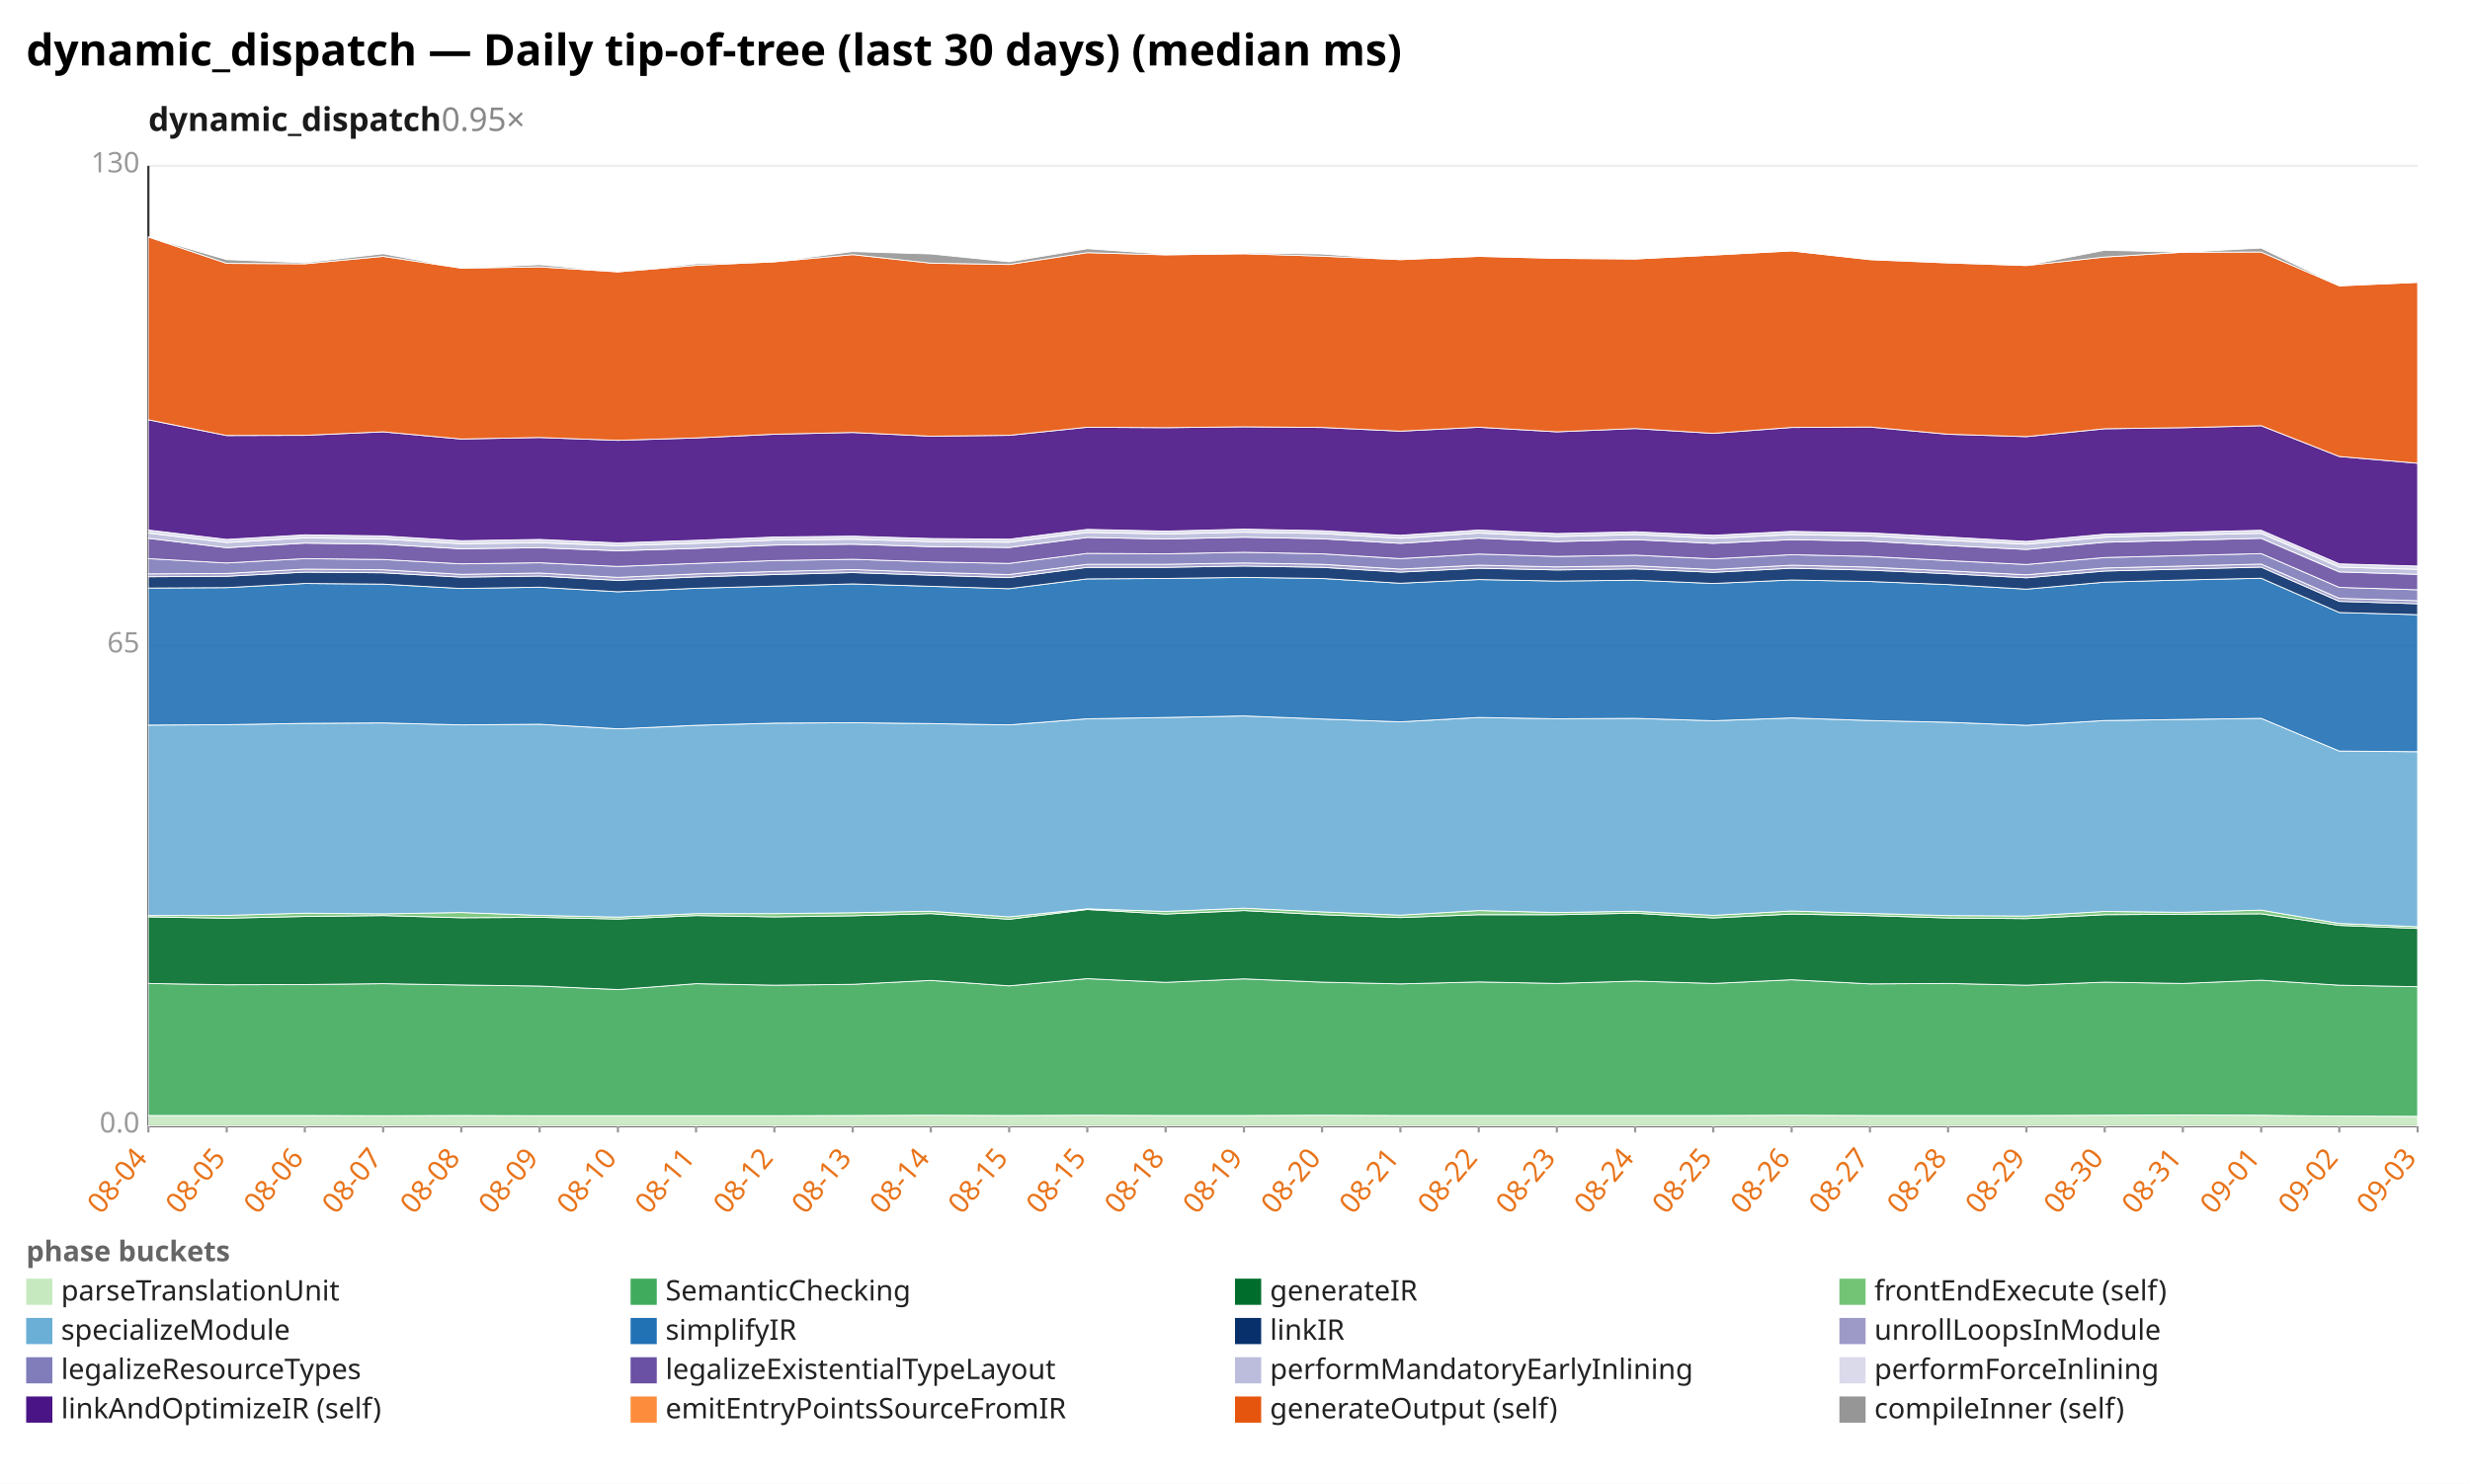
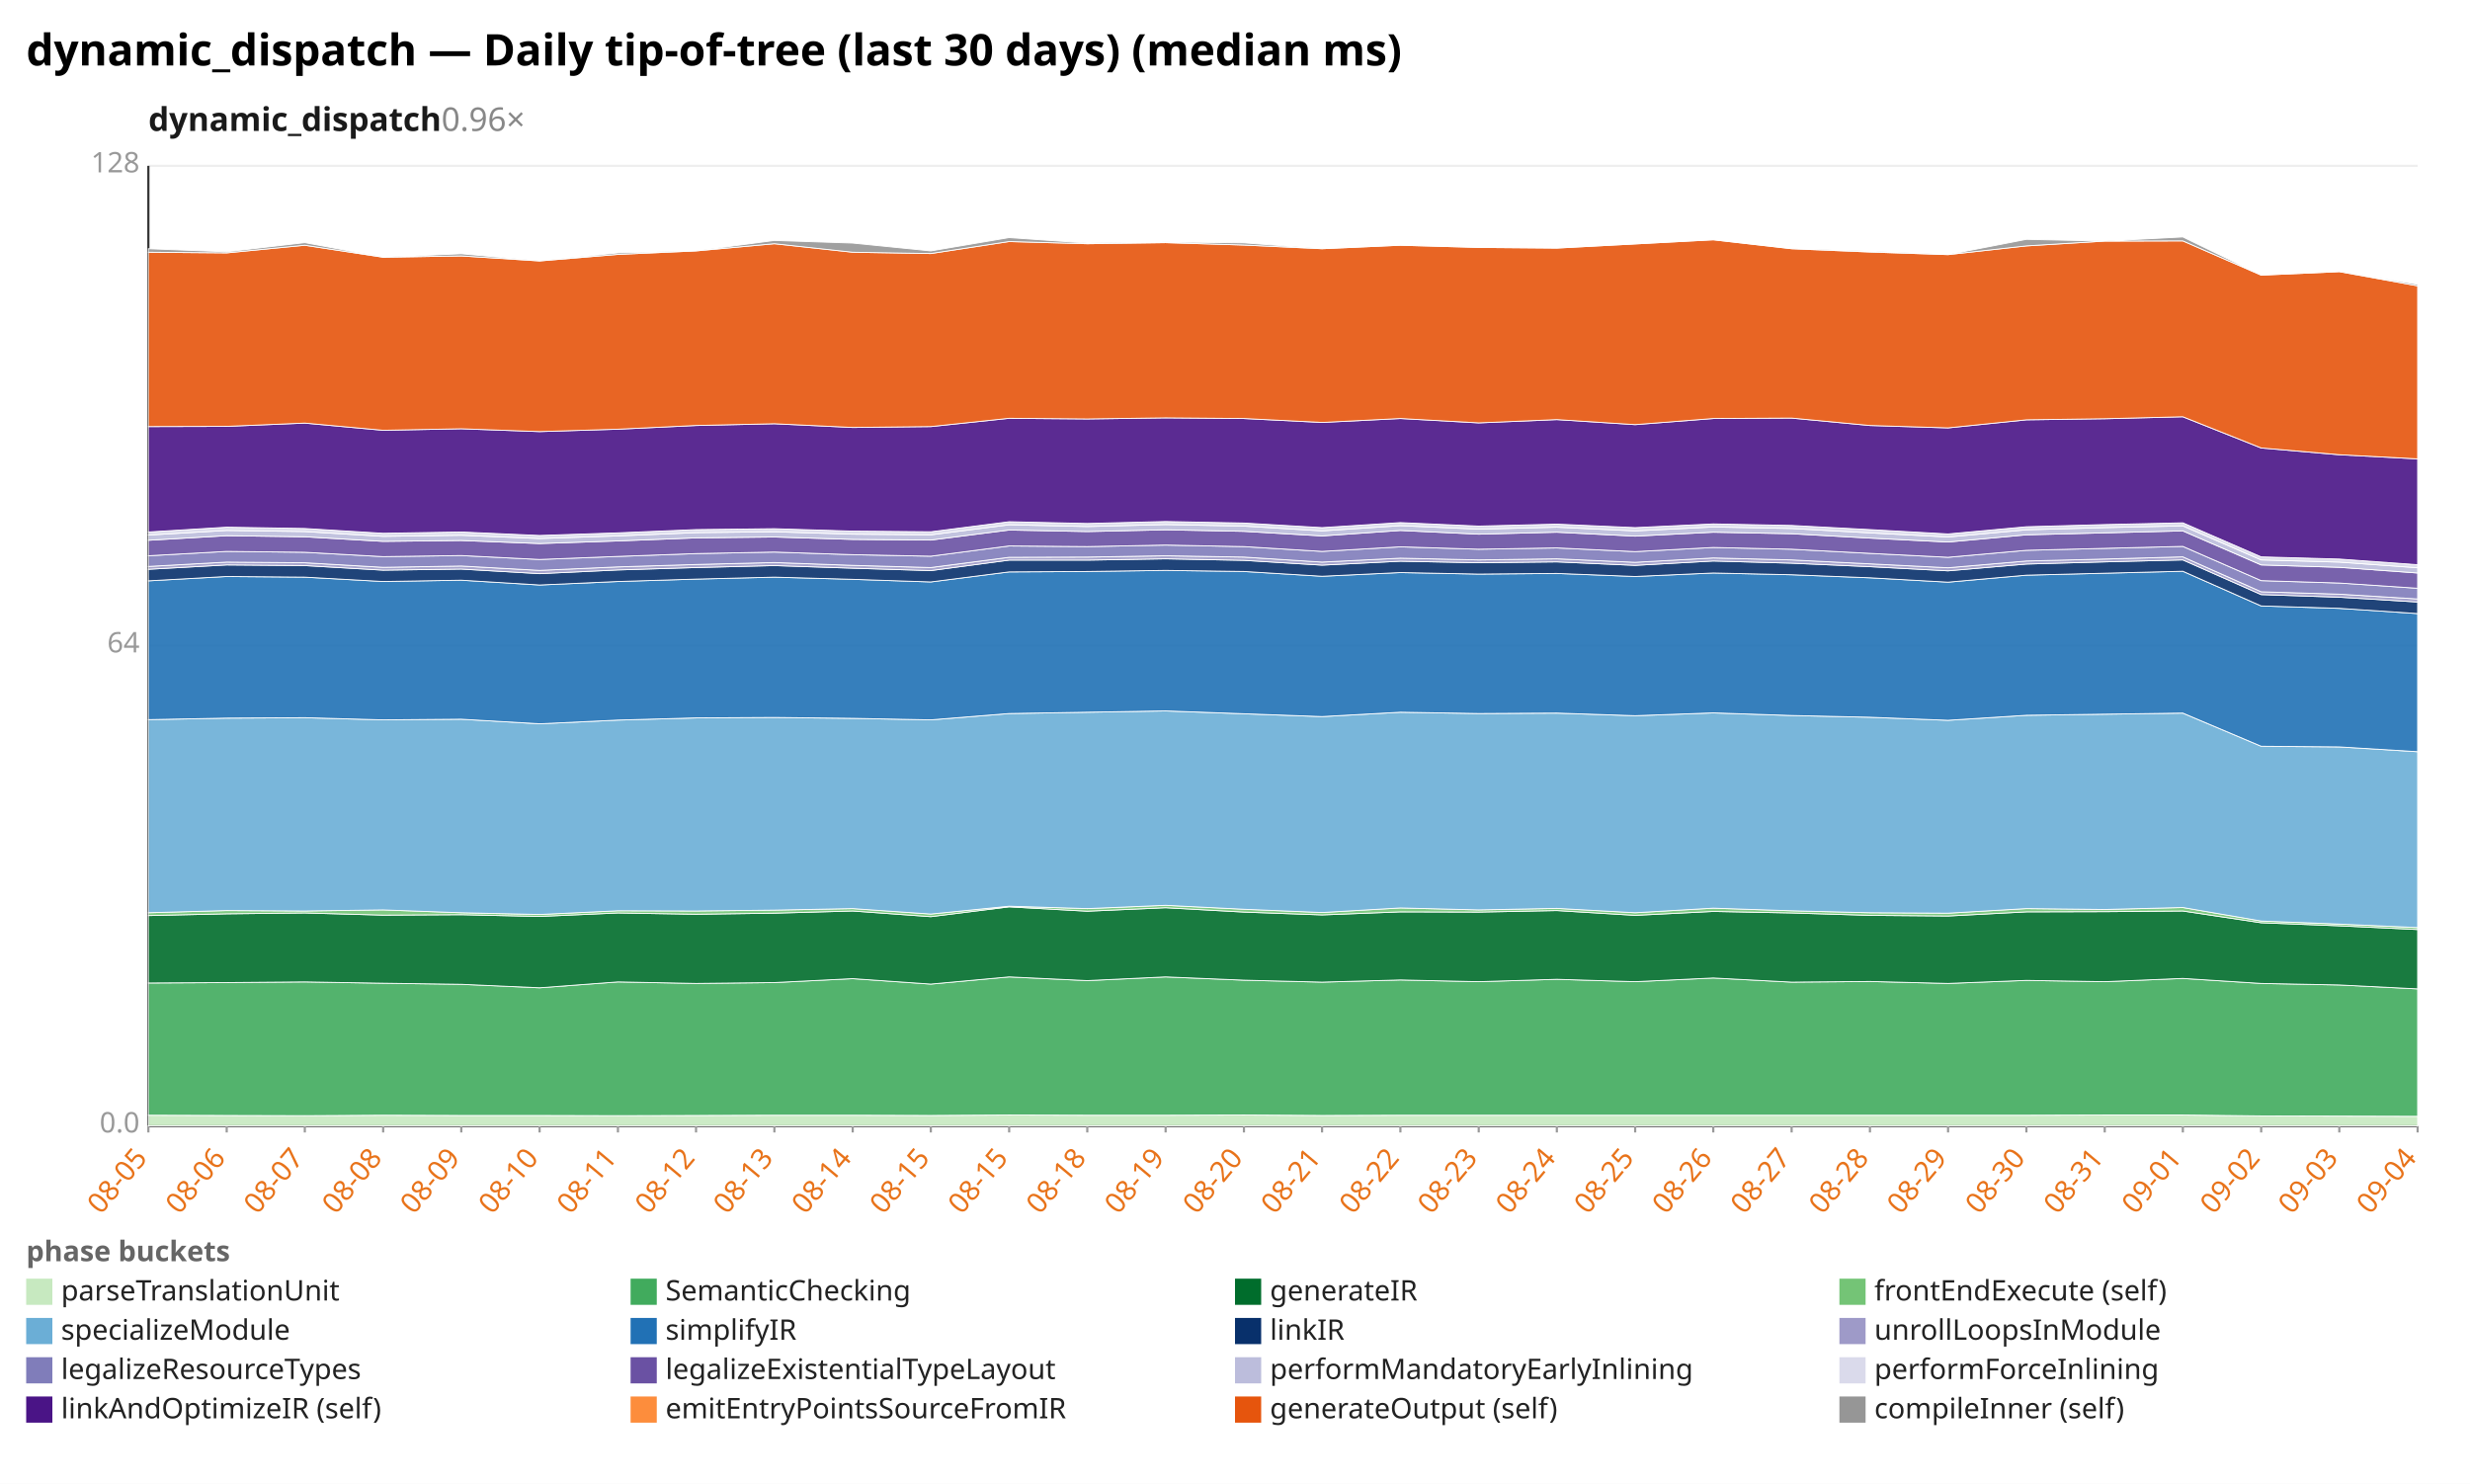
<svg xmlns="http://www.w3.org/2000/svg" width="1132" height="680" viewBox="0 0 1132 680" preserveAspectRatio="xMidYMid meet" font-family="sans-serif" font-size="13">
  <rect width="1132" height="680" fill="white" />
  <text x="12" y="30" font-size="20" font-weight="bold">dynamic_dispatch — Daily tip-of-tree (last 30 days) (median ms)</text>
-   <text x="68" y="60" font-size="15" font-weight="600" fill="#1a1a1a">dynamic_dispatch<tspan fill="#888" font-weight="400" text-decoration="none">  0.95×</tspan>
+   <text x="68" y="60" font-size="15" font-weight="600" fill="#1a1a1a">dynamic_dispatch<tspan fill="#888" font-weight="400" text-decoration="none">  0.96×</tspan>
  </text>
  <line x1="68.0" y1="516.0" x2="1108.0" y2="516.0" stroke="#eee" />
  <text x="64.0" y="519.0" text-anchor="end" fill="#999">0.0</text>
  <line x1="68.0" y1="296.0" x2="1108.0" y2="296.0" stroke="#eee" />
-   <text x="64.0" y="299.0" text-anchor="end" fill="#999">65</text>
+   <text x="64.0" y="299.0" text-anchor="end" fill="#999">64</text>
  <line x1="68.0" y1="76.0" x2="1108.0" y2="76.0" stroke="#eee" />
-   <text x="64.0" y="79.0" text-anchor="end" fill="#999">130</text>
+   <text x="64.0" y="79.0" text-anchor="end" fill="#999">128</text>
  <line x1="68.0" y1="76.0" x2="68.0" y2="516.0" stroke="#333" />
  <line x1="68.0" y1="516.0" x2="1108.0" y2="516.0" stroke="#333" />
  <line x1="68.0" y1="516.0" x2="68.0" y2="519.0" stroke="#999" />
-   <text x="68.0" y="531.0" text-anchor="end" fill="#e8731a" transform="rotate(-50 68.0 531.0)">08-04</text>
+   <text x="68.0" y="531.0" text-anchor="end" fill="#e8731a" transform="rotate(-50 68.0 531.0)">08-05</text>
  <line x1="103.9" y1="516.0" x2="103.9" y2="519.0" stroke="#999" />
-   <text x="103.9" y="531.0" text-anchor="end" fill="#e8731a" transform="rotate(-50 103.9 531.0)">08-05</text>
+   <text x="103.9" y="531.0" text-anchor="end" fill="#e8731a" transform="rotate(-50 103.9 531.0)">08-06</text>
  <line x1="139.7" y1="516.0" x2="139.7" y2="519.0" stroke="#999" />
-   <text x="139.7" y="531.0" text-anchor="end" fill="#e8731a" transform="rotate(-50 139.7 531.0)">08-06</text>
+   <text x="139.7" y="531.0" text-anchor="end" fill="#e8731a" transform="rotate(-50 139.7 531.0)">08-07</text>
  <line x1="175.6" y1="516.0" x2="175.6" y2="519.0" stroke="#999" />
-   <text x="175.6" y="531.0" text-anchor="end" fill="#e8731a" transform="rotate(-50 175.6 531.0)">08-07</text>
+   <text x="175.6" y="531.0" text-anchor="end" fill="#e8731a" transform="rotate(-50 175.6 531.0)">08-08</text>
  <line x1="211.4" y1="516.0" x2="211.4" y2="519.0" stroke="#999" />
-   <text x="211.4" y="531.0" text-anchor="end" fill="#e8731a" transform="rotate(-50 211.4 531.0)">08-08</text>
+   <text x="211.4" y="531.0" text-anchor="end" fill="#e8731a" transform="rotate(-50 211.4 531.0)">08-09</text>
  <line x1="247.3" y1="516.0" x2="247.3" y2="519.0" stroke="#999" />
-   <text x="247.3" y="531.0" text-anchor="end" fill="#e8731a" transform="rotate(-50 247.3 531.0)">08-09</text>
+   <text x="247.3" y="531.0" text-anchor="end" fill="#e8731a" transform="rotate(-50 247.3 531.0)">08-10</text>
  <line x1="283.2" y1="516.0" x2="283.2" y2="519.0" stroke="#999" />
-   <text x="283.2" y="531.0" text-anchor="end" fill="#e8731a" transform="rotate(-50 283.2 531.0)">08-10</text>
+   <text x="283.2" y="531.0" text-anchor="end" fill="#e8731a" transform="rotate(-50 283.2 531.0)">08-11</text>
  <line x1="319.0" y1="516.0" x2="319.0" y2="519.0" stroke="#999" />
-   <text x="319.0" y="531.0" text-anchor="end" fill="#e8731a" transform="rotate(-50 319.0 531.0)">08-11</text>
+   <text x="319.0" y="531.0" text-anchor="end" fill="#e8731a" transform="rotate(-50 319.0 531.0)">08-12</text>
  <line x1="354.9" y1="516.0" x2="354.9" y2="519.0" stroke="#999" />
-   <text x="354.9" y="531.0" text-anchor="end" fill="#e8731a" transform="rotate(-50 354.9 531.0)">08-12</text>
+   <text x="354.9" y="531.0" text-anchor="end" fill="#e8731a" transform="rotate(-50 354.9 531.0)">08-13</text>
  <line x1="390.8" y1="516.0" x2="390.8" y2="519.0" stroke="#999" />
-   <text x="390.8" y="531.0" text-anchor="end" fill="#e8731a" transform="rotate(-50 390.8 531.0)">08-13</text>
+   <text x="390.8" y="531.0" text-anchor="end" fill="#e8731a" transform="rotate(-50 390.8 531.0)">08-14</text>
  <line x1="426.6" y1="516.0" x2="426.6" y2="519.0" stroke="#999" />
-   <text x="426.6" y="531.0" text-anchor="end" fill="#e8731a" transform="rotate(-50 426.6 531.0)">08-14</text>
+   <text x="426.6" y="531.0" text-anchor="end" fill="#e8731a" transform="rotate(-50 426.6 531.0)">08-15</text>
  <line x1="462.5" y1="516.0" x2="462.5" y2="519.0" stroke="#999" />
  <text x="462.5" y="531.0" text-anchor="end" fill="#e8731a" transform="rotate(-50 462.5 531.0)">08-15</text>
  <line x1="498.3" y1="516.0" x2="498.3" y2="519.0" stroke="#999" />
-   <text x="498.3" y="531.0" text-anchor="end" fill="#e8731a" transform="rotate(-50 498.3 531.0)">08-15</text>
+   <text x="498.3" y="531.0" text-anchor="end" fill="#e8731a" transform="rotate(-50 498.3 531.0)">08-18</text>
  <line x1="534.2" y1="516.0" x2="534.2" y2="519.0" stroke="#999" />
-   <text x="534.2" y="531.0" text-anchor="end" fill="#e8731a" transform="rotate(-50 534.2 531.0)">08-18</text>
+   <text x="534.2" y="531.0" text-anchor="end" fill="#e8731a" transform="rotate(-50 534.2 531.0)">08-19</text>
  <line x1="570.1" y1="516.0" x2="570.1" y2="519.0" stroke="#999" />
-   <text x="570.1" y="531.0" text-anchor="end" fill="#e8731a" transform="rotate(-50 570.1 531.0)">08-19</text>
+   <text x="570.1" y="531.0" text-anchor="end" fill="#e8731a" transform="rotate(-50 570.1 531.0)">08-20</text>
  <line x1="605.9" y1="516.0" x2="605.9" y2="519.0" stroke="#999" />
-   <text x="605.9" y="531.0" text-anchor="end" fill="#e8731a" transform="rotate(-50 605.9 531.0)">08-20</text>
+   <text x="605.9" y="531.0" text-anchor="end" fill="#e8731a" transform="rotate(-50 605.9 531.0)">08-21</text>
  <line x1="641.8" y1="516.0" x2="641.8" y2="519.0" stroke="#999" />
-   <text x="641.8" y="531.0" text-anchor="end" fill="#e8731a" transform="rotate(-50 641.8 531.0)">08-21</text>
+   <text x="641.8" y="531.0" text-anchor="end" fill="#e8731a" transform="rotate(-50 641.8 531.0)">08-22</text>
  <line x1="677.7" y1="516.0" x2="677.7" y2="519.0" stroke="#999" />
-   <text x="677.7" y="531.0" text-anchor="end" fill="#e8731a" transform="rotate(-50 677.7 531.0)">08-22</text>
+   <text x="677.7" y="531.0" text-anchor="end" fill="#e8731a" transform="rotate(-50 677.7 531.0)">08-23</text>
  <line x1="713.5" y1="516.0" x2="713.5" y2="519.0" stroke="#999" />
-   <text x="713.5" y="531.0" text-anchor="end" fill="#e8731a" transform="rotate(-50 713.5 531.0)">08-23</text>
+   <text x="713.5" y="531.0" text-anchor="end" fill="#e8731a" transform="rotate(-50 713.5 531.0)">08-24</text>
  <line x1="749.4" y1="516.0" x2="749.4" y2="519.0" stroke="#999" />
-   <text x="749.4" y="531.0" text-anchor="end" fill="#e8731a" transform="rotate(-50 749.4 531.0)">08-24</text>
+   <text x="749.4" y="531.0" text-anchor="end" fill="#e8731a" transform="rotate(-50 749.4 531.0)">08-25</text>
  <line x1="785.2" y1="516.0" x2="785.2" y2="519.0" stroke="#999" />
-   <text x="785.2" y="531.0" text-anchor="end" fill="#e8731a" transform="rotate(-50 785.2 531.0)">08-25</text>
+   <text x="785.2" y="531.0" text-anchor="end" fill="#e8731a" transform="rotate(-50 785.2 531.0)">08-26</text>
  <line x1="821.1" y1="516.0" x2="821.1" y2="519.0" stroke="#999" />
-   <text x="821.1" y="531.0" text-anchor="end" fill="#e8731a" transform="rotate(-50 821.1 531.0)">08-26</text>
+   <text x="821.1" y="531.0" text-anchor="end" fill="#e8731a" transform="rotate(-50 821.1 531.0)">08-27</text>
  <line x1="857.0" y1="516.0" x2="857.0" y2="519.0" stroke="#999" />
-   <text x="857.0" y="531.0" text-anchor="end" fill="#e8731a" transform="rotate(-50 857.0 531.0)">08-27</text>
+   <text x="857.0" y="531.0" text-anchor="end" fill="#e8731a" transform="rotate(-50 857.0 531.0)">08-28</text>
  <line x1="892.8" y1="516.0" x2="892.8" y2="519.0" stroke="#999" />
-   <text x="892.8" y="531.0" text-anchor="end" fill="#e8731a" transform="rotate(-50 892.8 531.0)">08-28</text>
+   <text x="892.8" y="531.0" text-anchor="end" fill="#e8731a" transform="rotate(-50 892.8 531.0)">08-29</text>
  <line x1="928.7" y1="516.0" x2="928.7" y2="519.0" stroke="#999" />
-   <text x="928.7" y="531.0" text-anchor="end" fill="#e8731a" transform="rotate(-50 928.7 531.0)">08-29</text>
+   <text x="928.7" y="531.0" text-anchor="end" fill="#e8731a" transform="rotate(-50 928.7 531.0)">08-30</text>
  <line x1="964.6" y1="516.0" x2="964.6" y2="519.0" stroke="#999" />
-   <text x="964.6" y="531.0" text-anchor="end" fill="#e8731a" transform="rotate(-50 964.6 531.0)">08-30</text>
+   <text x="964.6" y="531.0" text-anchor="end" fill="#e8731a" transform="rotate(-50 964.6 531.0)">08-31</text>
  <line x1="1000.4" y1="516.0" x2="1000.4" y2="519.0" stroke="#999" />
-   <text x="1000.4" y="531.0" text-anchor="end" fill="#e8731a" transform="rotate(-50 1000.4 531.0)">08-31</text>
+   <text x="1000.4" y="531.0" text-anchor="end" fill="#e8731a" transform="rotate(-50 1000.4 531.0)">09-01</text>
  <line x1="1036.3" y1="516.0" x2="1036.3" y2="519.0" stroke="#999" />
-   <text x="1036.3" y="531.0" text-anchor="end" fill="#e8731a" transform="rotate(-50 1036.3 531.0)">09-01</text>
+   <text x="1036.3" y="531.0" text-anchor="end" fill="#e8731a" transform="rotate(-50 1036.3 531.0)">09-02</text>
  <line x1="1072.1" y1="516.0" x2="1072.1" y2="519.0" stroke="#999" />
-   <text x="1072.1" y="531.0" text-anchor="end" fill="#e8731a" transform="rotate(-50 1072.1 531.0)">09-02</text>
+   <text x="1072.1" y="531.0" text-anchor="end" fill="#e8731a" transform="rotate(-50 1072.1 531.0)">09-03</text>
  <line x1="1108.0" y1="516.0" x2="1108.0" y2="519.0" stroke="#999" />
-   <text x="1108.0" y="531.0" text-anchor="end" fill="#e8731a" transform="rotate(-50 1108.0 531.0)">09-03</text>
-   <polygon points="68.0,511.2 103.9,511.2 139.7,511.2 175.6,511.3 211.4,511.2 247.3,511.3 283.2,511.3 319.0,511.3 354.9,511.3 390.8,511.2 426.6,511.1 462.5,511.2 498.3,511.1 534.2,511.2 570.1,511.2 605.9,511.1 641.8,511.2 677.7,511.2 713.5,511.2 749.4,511.2 785.2,511.2 821.1,511.1 857.0,511.2 892.8,511.2 928.7,511.2 964.6,511.1 1000.4,511.0 1036.3,511.1 1072.1,511.5 1108.0,511.6 1108.0,516.0 1072.1,516.0 1036.3,516.0 1000.4,516.0 964.6,516.0 928.7,516.0 892.8,516.0 857.0,516.0 821.1,516.0 785.2,516.0 749.4,516.0 713.5,516.0 677.7,516.0 641.8,516.0 605.9,516.0 570.1,516.0 534.2,516.0 498.3,516.0 462.5,516.0 426.6,516.0 390.8,516.0 354.9,516.0 319.0,516.0 283.2,516.0 247.3,516.0 211.4,516.0 175.6,516.0 139.7,516.0 103.9,516.0 68.0,516.0" fill="#c7e9c0" fill-opacity="0.9" stroke="#fff" stroke-width="0.4" />
-   <polygon points="68.0,450.7 103.9,451.3 139.7,451.2 175.6,450.8 211.4,451.4 247.3,451.9 283.2,453.5 319.0,450.8 354.9,451.5 390.8,451.1 426.6,449.3 462.5,451.8 498.3,448.5 534.2,450.2 570.1,448.6 605.9,450.1 641.8,450.9 677.7,450.0 713.5,450.7 749.4,449.6 785.2,450.7 821.1,449.0 857.0,450.9 892.8,450.7 928.7,451.5 964.6,450.1 1000.4,450.7 1036.3,449.2 1072.1,451.5 1108.0,452.2 1108.0,511.6 1072.1,511.5 1036.3,511.1 1000.4,511.0 964.6,511.1 928.7,511.2 892.8,511.2 857.0,511.2 821.1,511.1 785.2,511.2 749.4,511.2 713.5,511.2 677.7,511.2 641.8,511.2 605.9,511.1 570.1,511.2 534.2,511.2 498.3,511.1 462.5,511.2 426.6,511.1 390.8,511.2 354.9,511.3 319.0,511.3 283.2,511.3 247.3,511.3 211.4,511.2 175.6,511.3 139.7,511.2 103.9,511.2 68.0,511.2" fill="#41ab5d" fill-opacity="0.9" stroke="#fff" stroke-width="0.4" />
-   <polygon points="68.0,420.2 103.9,420.8 139.7,420.0 175.6,419.6 211.4,420.6 247.3,420.4 283.2,421.2 319.0,419.6 354.9,420.2 390.8,419.7 426.6,418.7 462.5,421.3 498.3,416.8 534.2,418.9 570.1,417.3 605.9,419.2 641.8,420.5 677.7,419.2 713.5,419.2 749.4,418.5 785.2,420.7 821.1,418.9 857.0,419.6 892.8,420.7 928.7,421.0 964.6,419.2 1000.4,419.0 1036.3,418.8 1072.1,424.1 1108.0,425.5 1108.0,452.2 1072.1,451.5 1036.3,449.2 1000.4,450.7 964.6,450.1 928.7,451.5 892.8,450.7 857.0,450.9 821.1,449.0 785.2,450.7 749.4,449.6 713.5,450.7 677.7,450.0 641.8,450.9 605.9,450.1 570.1,448.6 534.2,450.2 498.3,448.5 462.5,451.8 426.6,449.3 390.8,451.1 354.9,451.5 319.0,450.8 283.2,453.5 247.3,451.9 211.4,451.4 175.6,450.8 139.7,451.2 103.9,451.3 68.0,450.7" fill="#006d2c" fill-opacity="0.9" stroke="#fff" stroke-width="0.4" />
-   <polygon points="68.0,419.6 103.9,419.5 139.7,418.5 175.6,418.8 211.4,418.2 247.3,419.5 283.2,420.3 319.0,418.7 354.9,418.7 390.8,418.3 426.6,417.6 462.5,420.2 498.3,416.5 534.2,417.7 570.1,416.2 605.9,417.9 641.8,419.4 677.7,417.3 713.5,418.2 749.4,417.6 785.2,419.5 821.1,417.5 857.0,418.6 892.8,419.6 928.7,419.8 964.6,417.7 1000.4,418.1 1036.3,417.1 1072.1,423.2 1108.0,424.7 1108.0,425.5 1072.1,424.1 1036.3,418.8 1000.4,419.0 964.6,419.2 928.7,421.0 892.8,420.7 857.0,419.6 821.1,418.9 785.2,420.7 749.4,418.5 713.5,419.2 677.7,419.2 641.8,420.5 605.9,419.2 570.1,417.3 534.2,418.9 498.3,416.8 462.5,421.3 426.6,418.7 390.8,419.7 354.9,420.2 319.0,419.6 283.2,421.2 247.3,420.4 211.4,420.6 175.6,419.6 139.7,420.0 103.9,420.8 68.0,420.2" fill="#74c476" fill-opacity="0.9" stroke="#fff" stroke-width="0.4" />
-   <polygon points="68.0,332.3 103.9,332.1 139.7,331.5 175.6,331.3 211.4,332.2 247.3,331.9 283.2,334.0 319.0,332.4 354.9,331.4 390.8,331.2 426.6,331.6 462.5,332.2 498.3,329.4 534.2,328.8 570.1,328.1 605.9,329.5 641.8,330.8 677.7,328.8 713.5,329.4 749.4,329.2 785.2,330.3 821.1,329.0 857.0,330.2 892.8,331.0 928.7,332.4 964.6,330.2 1000.4,329.7 1036.3,329.2 1072.1,344.2 1108.0,344.5 1108.0,424.7 1072.1,423.2 1036.3,417.1 1000.4,418.1 964.6,417.7 928.7,419.8 892.8,419.6 857.0,418.6 821.1,417.5 785.2,419.5 749.4,417.6 713.5,418.2 677.7,417.3 641.8,419.4 605.9,417.9 570.1,416.2 534.2,417.7 498.3,416.5 462.5,420.2 426.6,417.6 390.8,418.3 354.9,418.7 319.0,418.7 283.2,420.3 247.3,419.5 211.4,418.2 175.6,418.8 139.7,418.5 103.9,419.5 68.0,419.6" fill="#6baed6" fill-opacity="0.9" stroke="#fff" stroke-width="0.4" />
-   <polygon points="68.0,269.5 103.9,269.3 139.7,267.4 175.6,267.7 211.4,269.7 247.3,269.1 283.2,271.2 319.0,269.6 354.9,268.6 390.8,267.6 426.6,268.7 462.5,269.8 498.3,265.3 534.2,265.1 570.1,264.6 605.9,265.1 641.8,267.3 677.7,265.6 713.5,266.3 749.4,265.9 785.2,267.4 821.1,265.8 857.0,266.5 892.8,267.9 928.7,270.0 964.6,266.8 1000.4,265.8 1036.3,265.0 1072.1,280.7 1108.0,281.7 1108.0,344.5 1072.1,344.2 1036.3,329.2 1000.4,329.7 964.6,330.2 928.7,332.4 892.8,331.0 857.0,330.2 821.1,329.0 785.2,330.3 749.4,329.2 713.5,329.4 677.7,328.8 641.8,330.8 605.9,329.5 570.1,328.1 534.2,328.8 498.3,329.4 462.5,332.2 426.6,331.6 390.8,331.2 354.9,331.4 319.0,332.4 283.2,334.0 247.3,331.9 211.4,332.2 175.6,331.3 139.7,331.5 103.9,332.1 68.0,332.3" fill="#2171b5" fill-opacity="0.9" stroke="#fff" stroke-width="0.4" />
-   <polygon points="68.0,264.3 103.9,264.1 139.7,262.2 175.6,262.5 211.4,264.5 247.3,264.0 283.2,266.0 319.0,264.4 354.9,263.3 390.8,262.4 426.6,263.6 462.5,264.7 498.3,260.0 534.2,260.0 570.1,259.4 605.9,260.0 641.8,262.2 677.7,260.4 713.5,261.2 749.4,260.7 785.2,262.3 821.1,260.4 857.0,261.3 892.8,262.9 928.7,264.8 964.6,261.7 1000.4,260.8 1036.3,259.9 1072.1,275.6 1108.0,276.7 1108.0,281.7 1072.1,280.7 1036.3,265.0 1000.4,265.8 964.6,266.8 928.7,270.0 892.8,267.9 857.0,266.5 821.1,265.8 785.2,267.4 749.4,265.9 713.5,266.3 677.7,265.6 641.8,267.3 605.9,265.1 570.1,264.6 534.2,265.1 498.3,265.3 462.5,269.8 426.6,268.7 390.8,267.6 354.9,268.6 319.0,269.6 283.2,271.2 247.3,269.1 211.4,269.7 175.6,267.7 139.7,267.4 103.9,269.3 68.0,269.5" fill="#08306b" fill-opacity="0.9" stroke="#fff" stroke-width="0.4" />
-   <polygon points="68.0,263.0 103.9,262.8 139.7,260.8 175.6,261.1 211.4,263.2 247.3,262.6 283.2,264.6 319.0,263.0 354.9,261.9 390.8,261.0 426.6,262.3 462.5,263.3 498.3,258.6 534.2,258.6 570.1,258.0 605.9,258.6 641.8,260.8 677.7,259.0 713.5,259.8 749.4,259.3 785.2,261.0 821.1,259.0 857.0,259.9 892.8,261.6 928.7,263.4 964.6,260.3 1000.4,259.4 1036.3,258.5 1072.1,274.2 1108.0,275.3 1108.0,276.7 1072.1,275.6 1036.3,259.9 1000.4,260.8 964.6,261.7 928.7,264.8 892.8,262.9 857.0,261.3 821.1,260.4 785.2,262.3 749.4,260.7 713.5,261.2 677.7,260.4 641.8,262.2 605.9,260.0 570.1,259.4 534.2,260.0 498.3,260.0 462.5,264.7 426.6,263.6 390.8,262.4 354.9,263.3 319.0,264.4 283.2,266.0 247.3,264.0 211.4,264.5 175.6,262.5 139.7,262.2 103.9,264.1 68.0,264.3" fill="#9e9ac8" fill-opacity="0.9" stroke="#fff" stroke-width="0.4" />
-   <polygon points="68.0,256.0 103.9,258.0 139.7,256.0 175.6,256.4 211.4,258.4 247.3,257.9 283.2,259.6 319.0,258.2 354.9,256.9 390.8,256.3 426.6,257.5 462.5,258.2 498.3,253.6 534.2,253.8 570.1,253.1 605.9,253.8 641.8,256.0 677.7,253.9 713.5,255.0 749.4,254.4 785.2,256.1 821.1,254.2 857.0,255.0 892.8,256.9 928.7,258.7 964.6,255.5 1000.4,254.6 1036.3,253.7 1072.1,269.2 1108.0,270.3 1108.0,275.3 1072.1,274.2 1036.3,258.5 1000.4,259.4 964.6,260.3 928.7,263.4 892.8,261.6 857.0,259.9 821.1,259.0 785.2,261.0 749.4,259.3 713.5,259.8 677.7,259.0 641.8,260.8 605.9,258.6 570.1,258.0 534.2,258.6 498.3,258.6 462.5,263.3 426.6,262.3 390.8,261.0 354.9,261.9 319.0,263.0 283.2,264.6 247.3,262.6 211.4,263.2 175.6,261.1 139.7,260.8 103.9,262.8 68.0,263.0" fill="#807dba" fill-opacity="0.9" stroke="#fff" stroke-width="0.4" />
-   <polygon points="68.0,246.7 103.9,251.0 139.7,248.9 175.6,249.4 211.4,251.5 247.3,251.0 283.2,252.4 319.0,251.3 354.9,249.8 390.8,249.4 426.6,250.5 462.5,250.9 498.3,246.3 534.2,247.0 570.1,246.2 605.9,246.9 641.8,249.0 677.7,246.6 713.5,248.2 749.4,247.3 785.2,249.0 821.1,247.3 857.0,248.0 892.8,250.0 928.7,251.8 964.6,248.5 1000.4,247.6 1036.3,246.7 1072.1,262.1 1108.0,263.2 1108.0,270.3 1072.1,269.2 1036.3,253.7 1000.4,254.6 964.6,255.5 928.7,258.7 892.8,256.9 857.0,255.0 821.1,254.2 785.2,256.1 749.4,254.4 713.5,255.0 677.7,253.9 641.8,256.0 605.9,253.8 570.1,253.1 534.2,253.8 498.3,253.6 462.5,258.2 426.6,257.5 390.8,256.3 354.9,256.9 319.0,258.2 283.2,259.6 247.3,257.9 211.4,258.4 175.6,256.4 139.7,256.0 103.9,258.0 68.0,256.0" fill="#6a51a3" fill-opacity="0.9" stroke="#fff" stroke-width="0.4" />
-   <polygon points="68.0,244.3 103.9,248.6 139.7,246.5 175.6,247.0 211.4,249.2 247.3,248.7 283.2,250.1 319.0,249.0 354.9,247.5 390.8,247.1 426.6,248.2 462.5,248.5 498.3,244.0 534.2,244.7 570.1,243.9 605.9,244.5 641.8,246.7 677.7,244.3 713.5,245.9 749.4,245.0 785.2,246.7 821.1,245.0 857.0,245.6 892.8,247.6 928.7,249.4 964.6,246.2 1000.4,245.2 1036.3,244.4 1072.1,259.9 1108.0,260.9 1108.0,263.2 1072.1,262.1 1036.3,246.7 1000.4,247.6 964.6,248.5 928.7,251.8 892.8,250.0 857.0,248.0 821.1,247.3 785.2,249.0 749.4,247.3 713.5,248.2 677.7,246.6 641.8,249.0 605.9,246.9 570.1,246.2 534.2,247.0 498.3,246.3 462.5,250.9 426.6,250.5 390.8,249.4 354.9,249.8 319.0,251.3 283.2,252.4 247.3,251.0 211.4,251.5 175.6,249.4 139.7,248.9 103.9,251.0 68.0,246.7" fill="#bcbddc" fill-opacity="0.9" stroke="#fff" stroke-width="0.4" />
-   <polygon points="68.0,242.9 103.9,247.2 139.7,245.1 175.6,245.6 211.4,247.8 247.3,247.2 283.2,248.8 319.0,247.6 354.9,246.1 390.8,245.7 426.6,246.8 462.5,247.1 498.3,242.6 534.2,243.4 570.1,242.5 605.9,243.2 641.8,245.3 677.7,242.9 713.5,244.5 749.4,243.7 785.2,245.3 821.1,243.5 857.0,244.2 892.8,246.1 928.7,248.1 964.6,244.8 1000.4,243.9 1036.3,243.0 1072.1,258.4 1108.0,259.4 1108.0,260.9 1072.1,259.9 1036.3,244.4 1000.4,245.2 964.6,246.2 928.7,249.4 892.8,247.6 857.0,245.6 821.1,245.0 785.2,246.7 749.4,245.0 713.5,245.9 677.7,244.3 641.8,246.7 605.9,244.5 570.1,243.9 534.2,244.7 498.3,244.0 462.5,248.5 426.6,248.2 390.8,247.1 354.9,247.5 319.0,249.0 283.2,250.1 247.3,248.7 211.4,249.2 175.6,247.0 139.7,246.5 103.9,248.6 68.0,244.3" fill="#dadaeb" fill-opacity="0.9" stroke="#fff" stroke-width="0.4" />
-   <polygon points="68.0,192.4 103.9,199.6 139.7,199.5 175.6,197.9 211.4,201.2 247.3,200.5 283.2,201.8 319.0,200.7 354.9,199.0 390.8,198.2 426.6,199.9 462.5,199.5 498.3,195.8 534.2,196.0 570.1,195.6 605.9,195.9 641.8,197.6 677.7,195.8 713.5,197.9 749.4,196.4 785.2,198.6 821.1,195.9 857.0,195.7 892.8,199.0 928.7,200.1 964.6,196.5 1000.4,196.0 1036.3,195.1 1072.1,209.2 1108.0,212.3 1108.0,259.4 1072.1,258.4 1036.3,243.0 1000.4,243.9 964.6,244.8 928.7,248.1 892.8,246.1 857.0,244.2 821.1,243.5 785.2,245.3 749.4,243.7 713.5,244.5 677.7,242.9 641.8,245.3 605.9,243.2 570.1,242.5 534.2,243.4 498.3,242.6 462.5,247.1 426.6,246.8 390.8,245.7 354.9,246.1 319.0,247.6 283.2,248.8 247.3,247.2 211.4,247.8 175.6,245.6 139.7,245.1 103.9,247.2 68.0,242.9" fill="#4a1486" fill-opacity="0.9" stroke="#fff" stroke-width="0.4" />
-   <polygon points="68.0,108.6 103.9,120.7 139.7,120.9 175.6,117.5 211.4,122.9 247.3,122.3 283.2,124.6 319.0,121.6 354.9,120.0 390.8,116.7 426.6,120.6 462.5,121.2 498.3,115.8 534.2,116.8 570.1,116.3 605.9,117.4 641.8,119.0 677.7,117.5 713.5,118.4 749.4,118.7 785.2,116.9 821.1,115.0 857.0,119.0 892.8,120.5 928.7,121.7 964.6,117.8 1000.4,115.6 1036.3,115.5 1072.1,131.0 1108.0,129.4 1108.0,212.3 1072.1,209.2 1036.3,195.1 1000.4,196.0 964.6,196.5 928.7,200.1 892.8,199.0 857.0,195.7 821.1,195.9 785.2,198.6 749.4,196.4 713.5,197.9 677.7,195.8 641.8,197.6 605.9,195.9 570.1,195.6 534.2,196.0 498.3,195.8 462.5,199.5 426.6,199.9 390.8,198.2 354.9,199.0 319.0,200.7 283.2,201.8 247.3,200.5 211.4,201.2 175.6,197.9 139.7,199.5 103.9,199.6 68.0,192.4" fill="#e6550d" fill-opacity="0.9" stroke="#fff" stroke-width="0.4" />
-   <polygon points="68.0,108.6 103.9,119.0 139.7,120.4 175.6,116.3 211.4,122.9 247.3,121.3 283.2,124.6 319.0,120.9 354.9,120.0 390.8,115.3 426.6,116.4 462.5,120.0 498.3,114.0 534.2,116.5 570.1,115.9 605.9,116.4 641.8,119.0 677.7,117.5 713.5,118.4 749.4,118.7 785.2,116.9 821.1,115.0 857.0,119.0 892.8,120.2 928.7,121.7 964.6,114.7 1000.4,115.6 1036.3,113.7 1072.1,131.0 1108.0,129.4 1108.0,129.4 1072.1,131.0 1036.3,115.5 1000.4,115.6 964.6,117.8 928.7,121.7 892.8,120.5 857.0,119.0 821.1,115.0 785.2,116.9 749.4,118.7 713.5,118.4 677.7,117.5 641.8,119.0 605.9,117.4 570.1,116.3 534.2,116.8 498.3,115.8 462.5,121.2 426.6,120.6 390.8,116.7 354.9,120.0 319.0,121.6 283.2,124.6 247.3,122.3 211.4,122.9 175.6,117.5 139.7,120.9 103.9,120.7 68.0,108.6" fill="#969696" fill-opacity="0.9" stroke="#fff" stroke-width="0.4" />
+   <text x="1108.0" y="531.0" text-anchor="end" fill="#e8731a" transform="rotate(-50 1108.0 531.0)">09-04</text>
+   <polygon points="68.0,511.1 103.9,511.2 139.7,511.3 175.6,511.1 211.4,511.2 247.3,511.2 283.2,511.3 319.0,511.2 354.9,511.1 390.8,511.1 426.6,511.2 462.5,511.0 498.3,511.1 534.2,511.1 570.1,511.0 605.9,511.2 641.8,511.1 677.7,511.1 713.5,511.1 749.4,511.1 785.2,511.1 821.1,511.1 857.0,511.1 892.8,511.1 928.7,511.1 964.6,511.0 1000.4,511.0 1036.3,511.4 1072.1,511.5 1108.0,511.6 1108.0,516.0 1072.1,516.0 1036.3,516.0 1000.4,516.0 964.6,516.0 928.7,516.0 892.8,516.0 857.0,516.0 821.1,516.0 785.2,516.0 749.4,516.0 713.5,516.0 677.7,516.0 641.8,516.0 605.9,516.0 570.1,516.0 534.2,516.0 498.3,516.0 462.5,516.0 426.6,516.0 390.8,516.0 354.9,516.0 319.0,516.0 283.2,516.0 247.3,516.0 211.4,516.0 175.6,516.0 139.7,516.0 103.9,516.0 68.0,516.0" fill="#c7e9c0" fill-opacity="0.9" stroke="#fff" stroke-width="0.4" />
+   <polygon points="68.0,450.5 103.9,450.3 139.7,450.0 175.6,450.6 211.4,451.1 247.3,452.7 283.2,450.0 319.0,450.7 354.9,450.3 390.8,448.5 426.6,451.0 462.5,447.7 498.3,449.4 534.2,447.7 570.1,449.2 605.9,450.1 641.8,449.1 677.7,449.9 713.5,448.8 749.4,449.9 785.2,448.2 821.1,450.1 857.0,449.8 892.8,450.7 928.7,449.3 964.6,449.9 1000.4,448.4 1036.3,450.7 1072.1,451.4 1108.0,453.2 1108.0,511.6 1072.1,511.5 1036.3,511.4 1000.4,511.0 964.6,511.0 928.7,511.1 892.8,511.1 857.0,511.1 821.1,511.1 785.2,511.1 749.4,511.1 713.5,511.1 677.7,511.1 641.8,511.1 605.9,511.2 570.1,511.0 534.2,511.1 498.3,511.1 462.5,511.0 426.6,511.2 390.8,511.1 354.9,511.1 319.0,511.2 283.2,511.3 247.3,511.2 211.4,511.2 175.6,511.1 139.7,511.3 103.9,511.2 68.0,511.1" fill="#41ab5d" fill-opacity="0.9" stroke="#fff" stroke-width="0.4" />
+   <polygon points="68.0,419.6 103.9,418.8 139.7,418.4 175.6,419.4 211.4,419.2 247.3,420.0 283.2,418.4 319.0,419.0 354.9,418.5 390.8,417.5 426.6,420.1 462.5,415.6 498.3,417.6 534.2,416.0 570.1,418.0 605.9,419.3 641.8,417.9 677.7,418.0 713.5,417.3 749.4,419.5 785.2,417.7 821.1,418.4 857.0,419.5 892.8,419.8 928.7,417.9 964.6,417.8 1000.4,417.5 1036.3,422.9 1072.1,424.3 1108.0,426.0 1108.0,453.2 1072.1,451.4 1036.3,450.7 1000.4,448.4 964.6,449.9 928.7,449.3 892.8,450.7 857.0,449.8 821.1,450.1 785.2,448.2 749.4,449.9 713.5,448.8 677.7,449.9 641.8,449.1 605.9,450.1 570.1,449.2 534.2,447.7 498.3,449.4 462.5,447.7 426.6,451.0 390.8,448.5 354.9,450.3 319.0,450.7 283.2,450.0 247.3,452.7 211.4,451.1 175.6,450.6 139.7,450.0 103.9,450.3 68.0,450.5" fill="#006d2c" fill-opacity="0.9" stroke="#fff" stroke-width="0.4" />
+   <polygon points="68.0,418.3 103.9,417.3 139.7,417.5 175.6,417.0 211.4,418.3 247.3,419.1 283.2,417.4 319.0,417.5 354.9,417.1 390.8,416.4 426.6,418.9 462.5,415.3 498.3,416.4 534.2,414.9 570.1,416.7 605.9,418.2 641.8,416.1 677.7,417.0 713.5,416.3 749.4,418.3 785.2,416.2 821.1,417.4 857.0,418.3 892.8,418.5 928.7,416.4 964.6,416.8 1000.4,415.9 1036.3,422.1 1072.1,423.5 1108.0,425.1 1108.0,426.0 1072.1,424.3 1036.3,422.9 1000.4,417.5 964.6,417.8 928.7,417.9 892.8,419.8 857.0,419.5 821.1,418.4 785.2,417.7 749.4,419.5 713.5,417.3 677.7,418.0 641.8,417.9 605.9,419.3 570.1,418.0 534.2,416.0 498.3,417.6 462.5,415.6 426.6,420.1 390.8,417.5 354.9,418.5 319.0,419.0 283.2,418.4 247.3,420.0 211.4,419.2 175.6,419.4 139.7,418.4 103.9,418.8 68.0,419.6" fill="#74c476" fill-opacity="0.9" stroke="#fff" stroke-width="0.4" />
+   <polygon points="68.0,329.8 103.9,329.1 139.7,328.9 175.6,329.9 211.4,329.6 247.3,331.7 283.2,330.0 319.0,329.0 354.9,328.8 390.8,329.2 426.6,329.9 462.5,327.0 498.3,326.4 534.2,325.8 570.1,327.1 605.9,328.4 641.8,326.4 677.7,327.0 713.5,326.8 749.4,328.0 785.2,326.7 821.1,327.9 857.0,328.7 892.8,330.1 928.7,327.8 964.6,327.3 1000.4,326.8 1036.3,342.0 1072.1,342.3 1108.0,344.5 1108.0,425.1 1072.1,423.5 1036.3,422.1 1000.4,415.9 964.6,416.8 928.7,416.4 892.8,418.5 857.0,418.3 821.1,417.4 785.2,416.2 749.4,418.3 713.5,416.3 677.7,417.0 641.8,416.1 605.9,418.2 570.1,416.7 534.2,414.9 498.3,416.4 462.5,415.3 426.6,418.9 390.8,416.4 354.9,417.1 319.0,417.5 283.2,417.4 247.3,419.1 211.4,418.3 175.6,417.0 139.7,417.5 103.9,417.3 68.0,418.3" fill="#6baed6" fill-opacity="0.9" stroke="#fff" stroke-width="0.4" />
+   <polygon points="68.0,266.2 103.9,264.2 139.7,264.5 175.6,266.5 211.4,265.9 247.3,268.1 283.2,266.5 319.0,265.4 354.9,264.5 390.8,265.5 426.6,266.7 462.5,262.1 498.3,261.9 534.2,261.4 570.1,261.9 605.9,264.1 641.8,262.4 677.7,263.1 713.5,262.8 749.4,264.2 785.2,262.6 821.1,263.4 857.0,264.8 892.8,266.8 928.7,263.6 964.6,262.7 1000.4,261.8 1036.3,277.7 1072.1,278.8 1108.0,281.2 1108.0,344.5 1072.1,342.3 1036.3,342.0 1000.4,326.8 964.6,327.3 928.7,327.8 892.8,330.1 857.0,328.7 821.1,327.9 785.2,326.7 749.4,328.0 713.5,326.8 677.7,327.0 641.8,326.4 605.9,328.4 570.1,327.1 534.2,325.8 498.3,326.4 462.5,327.0 426.6,329.9 390.8,329.2 354.9,328.8 319.0,329.0 283.2,330.0 247.3,331.7 211.4,329.6 175.6,329.9 139.7,328.9 103.9,329.1 68.0,329.8" fill="#2171b5" fill-opacity="0.9" stroke="#fff" stroke-width="0.4" />
+   <polygon points="68.0,260.9 103.9,258.9 139.7,259.2 175.6,261.3 211.4,260.8 247.3,262.9 283.2,261.2 319.0,260.1 354.9,259.2 390.8,260.4 426.6,261.5 462.5,256.7 498.3,256.7 534.2,256.1 570.1,256.8 605.9,259.0 641.8,257.2 677.7,257.9 713.5,257.5 749.4,259.1 785.2,257.1 821.1,258.1 857.0,259.7 892.8,261.6 928.7,258.5 964.6,257.5 1000.4,256.6 1036.3,272.5 1072.1,273.7 1108.0,275.9 1108.0,281.2 1072.1,278.8 1036.3,277.7 1000.4,261.8 964.6,262.7 928.7,263.6 892.8,266.8 857.0,264.8 821.1,263.4 785.2,262.6 749.4,264.2 713.5,262.8 677.7,263.1 641.8,262.4 605.9,264.1 570.1,261.9 534.2,261.4 498.3,261.9 462.5,262.1 426.6,266.7 390.8,265.5 354.9,264.5 319.0,265.4 283.2,266.5 247.3,268.1 211.4,265.9 175.6,266.5 139.7,264.5 103.9,264.2 68.0,266.2" fill="#08306b" fill-opacity="0.9" stroke="#fff" stroke-width="0.4" />
+   <polygon points="68.0,259.6 103.9,257.6 139.7,257.9 175.6,260.0 211.4,259.4 247.3,261.4 283.2,259.8 319.0,258.7 354.9,257.8 390.8,259.1 426.6,260.1 462.5,255.4 498.3,255.3 534.2,254.7 570.1,255.3 605.9,257.6 641.8,255.8 677.7,256.6 713.5,256.1 749.4,257.7 785.2,255.7 821.1,256.6 857.0,258.4 892.8,260.2 928.7,257.1 964.6,256.2 1000.4,255.2 1036.3,271.2 1072.1,272.3 1108.0,274.5 1108.0,275.9 1072.1,273.7 1036.3,272.5 1000.4,256.6 964.6,257.5 928.7,258.5 892.8,261.6 857.0,259.7 821.1,258.1 785.2,257.1 749.4,259.1 713.5,257.5 677.7,257.9 641.8,257.2 605.9,259.0 570.1,256.8 534.2,256.1 498.3,256.7 462.5,256.7 426.6,261.5 390.8,260.4 354.9,259.2 319.0,260.1 283.2,261.2 247.3,262.9 211.4,260.8 175.6,261.3 139.7,259.2 103.9,258.9 68.0,260.9" fill="#9e9ac8" fill-opacity="0.9" stroke="#fff" stroke-width="0.4" />
+   <polygon points="68.0,254.7 103.9,252.7 139.7,253.1 175.6,255.1 211.4,254.6 247.3,256.4 283.2,255.0 319.0,253.7 354.9,253.0 390.8,254.2 426.6,254.9 462.5,250.2 498.3,250.5 534.2,249.8 570.1,250.5 605.9,252.7 641.8,250.6 677.7,251.7 713.5,251.1 749.4,252.8 785.2,250.9 821.1,251.7 857.0,253.6 892.8,255.4 928.7,252.2 964.6,251.3 1000.4,250.4 1036.3,266.1 1072.1,267.2 1108.0,269.6 1108.0,274.5 1072.1,272.3 1036.3,271.2 1000.4,255.2 964.6,256.2 928.7,257.1 892.8,260.2 857.0,258.4 821.1,256.6 785.2,255.7 749.4,257.7 713.5,256.1 677.7,256.6 641.8,255.8 605.9,257.6 570.1,255.3 534.2,254.7 498.3,255.3 462.5,255.4 426.6,260.1 390.8,259.1 354.9,257.8 319.0,258.7 283.2,259.8 247.3,261.4 211.4,259.4 175.6,260.0 139.7,257.9 103.9,257.6 68.0,259.6" fill="#807dba" fill-opacity="0.9" stroke="#fff" stroke-width="0.4" />
+   <polygon points="68.0,247.6 103.9,245.5 139.7,246.0 175.6,248.1 211.4,247.7 247.3,249.1 283.2,247.9 319.0,246.5 354.9,246.1 390.8,247.2 426.6,247.5 462.5,242.9 498.3,243.6 534.2,242.8 570.1,243.5 605.9,245.6 641.8,243.1 677.7,244.8 713.5,243.9 749.4,245.7 785.2,243.9 821.1,244.6 857.0,246.6 892.8,248.4 928.7,245.1 964.6,244.2 1000.4,243.3 1036.3,258.9 1072.1,260.0 1108.0,262.6 1108.0,269.6 1072.1,267.2 1036.3,266.1 1000.4,250.4 964.6,251.3 928.7,252.2 892.8,255.4 857.0,253.6 821.1,251.7 785.2,250.9 749.4,252.8 713.5,251.1 677.7,251.7 641.8,250.6 605.9,252.7 570.1,250.5 534.2,249.8 498.3,250.5 462.5,250.2 426.6,254.9 390.8,254.2 354.9,253.0 319.0,253.7 283.2,255.0 247.3,256.4 211.4,254.6 175.6,255.1 139.7,253.1 103.9,252.7 68.0,254.7" fill="#6a51a3" fill-opacity="0.9" stroke="#fff" stroke-width="0.4" />
+   <polygon points="68.0,245.2 103.9,243.1 139.7,243.6 175.6,245.8 211.4,245.3 247.3,246.8 283.2,245.6 319.0,244.1 354.9,243.7 390.8,244.8 426.6,245.1 462.5,240.5 498.3,241.3 534.2,240.4 570.1,241.1 605.9,243.3 641.8,240.9 677.7,242.5 713.5,241.6 749.4,243.3 785.2,241.5 821.1,242.2 857.0,244.2 892.8,246.1 928.7,242.8 964.6,241.8 1000.4,241.0 1036.3,256.6 1072.1,257.6 1108.0,260.2 1108.0,262.6 1072.1,260.0 1036.3,258.9 1000.4,243.3 964.6,244.2 928.7,245.1 892.8,248.4 857.0,246.6 821.1,244.6 785.2,243.9 749.4,245.7 713.5,243.9 677.7,244.8 641.8,243.1 605.9,245.6 570.1,243.5 534.2,242.8 498.3,243.6 462.5,242.9 426.6,247.5 390.8,247.2 354.9,246.1 319.0,246.5 283.2,247.9 247.3,249.1 211.4,247.7 175.6,248.1 139.7,246.0 103.9,245.5 68.0,247.6" fill="#bcbddc" fill-opacity="0.9" stroke="#fff" stroke-width="0.4" />
+   <polygon points="68.0,243.8 103.9,241.6 139.7,242.2 175.6,244.4 211.4,243.8 247.3,245.4 283.2,244.2 319.0,242.7 354.9,242.3 390.8,243.4 426.6,243.7 462.5,239.1 498.3,239.9 534.2,239.0 570.1,239.7 605.9,241.8 641.8,239.5 677.7,241.1 713.5,240.2 749.4,241.8 785.2,240.1 821.1,240.8 857.0,242.7 892.8,244.7 928.7,241.4 964.6,240.4 1000.4,239.6 1036.3,255.2 1072.1,256.2 1108.0,258.8 1108.0,260.2 1072.1,257.6 1036.3,256.6 1000.4,241.0 964.6,241.8 928.7,242.8 892.8,246.1 857.0,244.2 821.1,242.2 785.2,241.5 749.4,243.3 713.5,241.6 677.7,242.5 641.8,240.9 605.9,243.3 570.1,241.1 534.2,240.4 498.3,241.3 462.5,240.5 426.6,245.1 390.8,244.8 354.9,243.7 319.0,244.1 283.2,245.6 247.3,246.8 211.4,245.3 175.6,245.8 139.7,243.6 103.9,243.1 68.0,245.2" fill="#dadaeb" fill-opacity="0.9" stroke="#fff" stroke-width="0.4" />
+   <polygon points="68.0,195.5 103.9,195.4 139.7,193.9 175.6,197.2 211.4,196.5 247.3,197.8 283.2,196.7 319.0,195.0 354.9,194.2 390.8,195.9 426.6,195.5 462.5,191.7 498.3,192.0 534.2,191.5 570.1,191.8 605.9,193.6 641.8,191.8 677.7,193.8 713.5,192.3 749.4,194.6 785.2,191.8 821.1,191.6 857.0,195.0 892.8,196.1 928.7,192.4 964.6,191.9 1000.4,191.0 1036.3,205.3 1072.1,208.4 1108.0,210.3 1108.0,258.8 1072.1,256.2 1036.3,255.2 1000.4,239.6 964.6,240.4 928.7,241.4 892.8,244.7 857.0,242.7 821.1,240.8 785.2,240.1 749.4,241.8 713.5,240.2 677.7,241.1 641.8,239.5 605.9,241.8 570.1,239.7 534.2,239.0 498.3,239.9 462.5,239.1 426.6,243.7 390.8,243.4 354.9,242.3 319.0,242.7 283.2,244.2 247.3,245.4 211.4,243.8 175.6,244.4 139.7,242.2 103.9,241.6 68.0,243.8" fill="#4a1486" fill-opacity="0.9" stroke="#fff" stroke-width="0.4" />
+   <polygon points="68.0,115.6 103.9,115.9 139.7,112.4 175.6,117.9 211.4,117.3 247.3,119.6 283.2,116.6 319.0,115.0 354.9,111.7 390.8,115.6 426.6,116.2 462.5,110.7 498.3,111.7 534.2,111.2 570.1,112.3 605.9,114.0 641.8,112.4 677.7,113.4 713.5,113.7 749.4,111.8 785.2,109.9 821.1,114.0 857.0,115.5 892.8,116.7 928.7,112.7 964.6,110.5 1000.4,110.4 1036.3,126.1 1072.1,124.5 1108.0,131.0 1108.0,210.3 1072.1,208.4 1036.3,205.3 1000.4,191.0 964.6,191.9 928.7,192.4 892.8,196.1 857.0,195.0 821.1,191.6 785.2,191.8 749.4,194.6 713.5,192.3 677.7,193.8 641.8,191.8 605.9,193.6 570.1,191.8 534.2,191.5 498.3,192.0 462.5,191.7 426.6,195.5 390.8,195.9 354.9,194.2 319.0,195.0 283.2,196.7 247.3,197.8 211.4,196.5 175.6,197.2 139.7,193.9 103.9,195.4 68.0,195.5" fill="#e6550d" fill-opacity="0.9" stroke="#fff" stroke-width="0.4" />
+   <polygon points="68.0,114.0 103.9,115.4 139.7,111.2 175.6,117.9 211.4,116.3 247.3,119.6 283.2,115.9 319.0,115.0 354.9,110.2 390.8,111.4 426.6,115.0 462.5,108.9 498.3,111.4 534.2,110.9 570.1,111.3 605.9,114.0 641.8,112.4 677.7,113.4 713.5,113.7 749.4,111.8 785.2,109.9 821.1,114.0 857.0,115.1 892.8,116.7 928.7,109.7 964.6,110.5 1000.4,108.6 1036.3,126.1 1072.1,124.5 1108.0,130.3 1108.0,131.0 1072.1,124.5 1036.3,126.1 1000.4,110.4 964.6,110.5 928.7,112.7 892.8,116.7 857.0,115.5 821.1,114.0 785.2,109.9 749.4,111.8 713.5,113.7 677.7,113.4 641.8,112.4 605.9,114.0 570.1,112.3 534.2,111.2 498.3,111.7 462.5,110.7 426.6,116.2 390.8,115.6 354.9,111.7 319.0,115.0 283.2,116.6 247.3,119.6 211.4,117.3 175.6,117.9 139.7,112.4 103.9,115.9 68.0,115.6" fill="#969696" fill-opacity="0.9" stroke="#fff" stroke-width="0.4" />
  <text x="12" y="578" fill="#666" font-weight="600">phase buckets</text>
  <rect x="12" y="586" width="12" height="12" fill="#c7e9c0" />
  <text x="28" y="596" fill="#222">parseTranslationUnit</text>
  <rect x="289" y="586" width="12" height="12" fill="#41ab5d" />
  <text x="305" y="596" fill="#222">SemanticChecking</text>
  <rect x="566" y="586" width="12" height="12" fill="#006d2c" />
  <text x="582" y="596" fill="#222">generateIR</text>
  <rect x="843" y="586" width="12" height="12" fill="#74c476" />
  <text x="859" y="596" fill="#222">frontEndExecute (self)</text>
  <rect x="12" y="604" width="12" height="12" fill="#6baed6" />
  <text x="28" y="614" fill="#222">specializeModule</text>
  <rect x="289" y="604" width="12" height="12" fill="#2171b5" />
  <text x="305" y="614" fill="#222">simplifyIR</text>
  <rect x="566" y="604" width="12" height="12" fill="#08306b" />
  <text x="582" y="614" fill="#222">linkIR</text>
  <rect x="843" y="604" width="12" height="12" fill="#9e9ac8" />
  <text x="859" y="614" fill="#222">unrollLoopsInModule</text>
  <rect x="12" y="622" width="12" height="12" fill="#807dba" />
  <text x="28" y="632" fill="#222">legalizeResourceTypes</text>
  <rect x="289" y="622" width="12" height="12" fill="#6a51a3" />
  <text x="305" y="632" fill="#222">legalizeExistentialTypeLayout</text>
  <rect x="566" y="622" width="12" height="12" fill="#bcbddc" />
  <text x="582" y="632" fill="#222">performMandatoryEarlyInlining</text>
  <rect x="843" y="622" width="12" height="12" fill="#dadaeb" />
  <text x="859" y="632" fill="#222">performForceInlining</text>
  <rect x="12" y="640" width="12" height="12" fill="#4a1486" />
  <text x="28" y="650" fill="#222">linkAndOptimizeIR (self)</text>
  <rect x="289" y="640" width="12" height="12" fill="#fd8d3c" />
  <text x="305" y="650" fill="#222">emitEntryPointsSourceFromIR</text>
  <rect x="566" y="640" width="12" height="12" fill="#e6550d" />
  <text x="582" y="650" fill="#222">generateOutput (self)</text>
  <rect x="843" y="640" width="12" height="12" fill="#969696" />
  <text x="859" y="650" fill="#222">compileInner (self)</text>
</svg>
